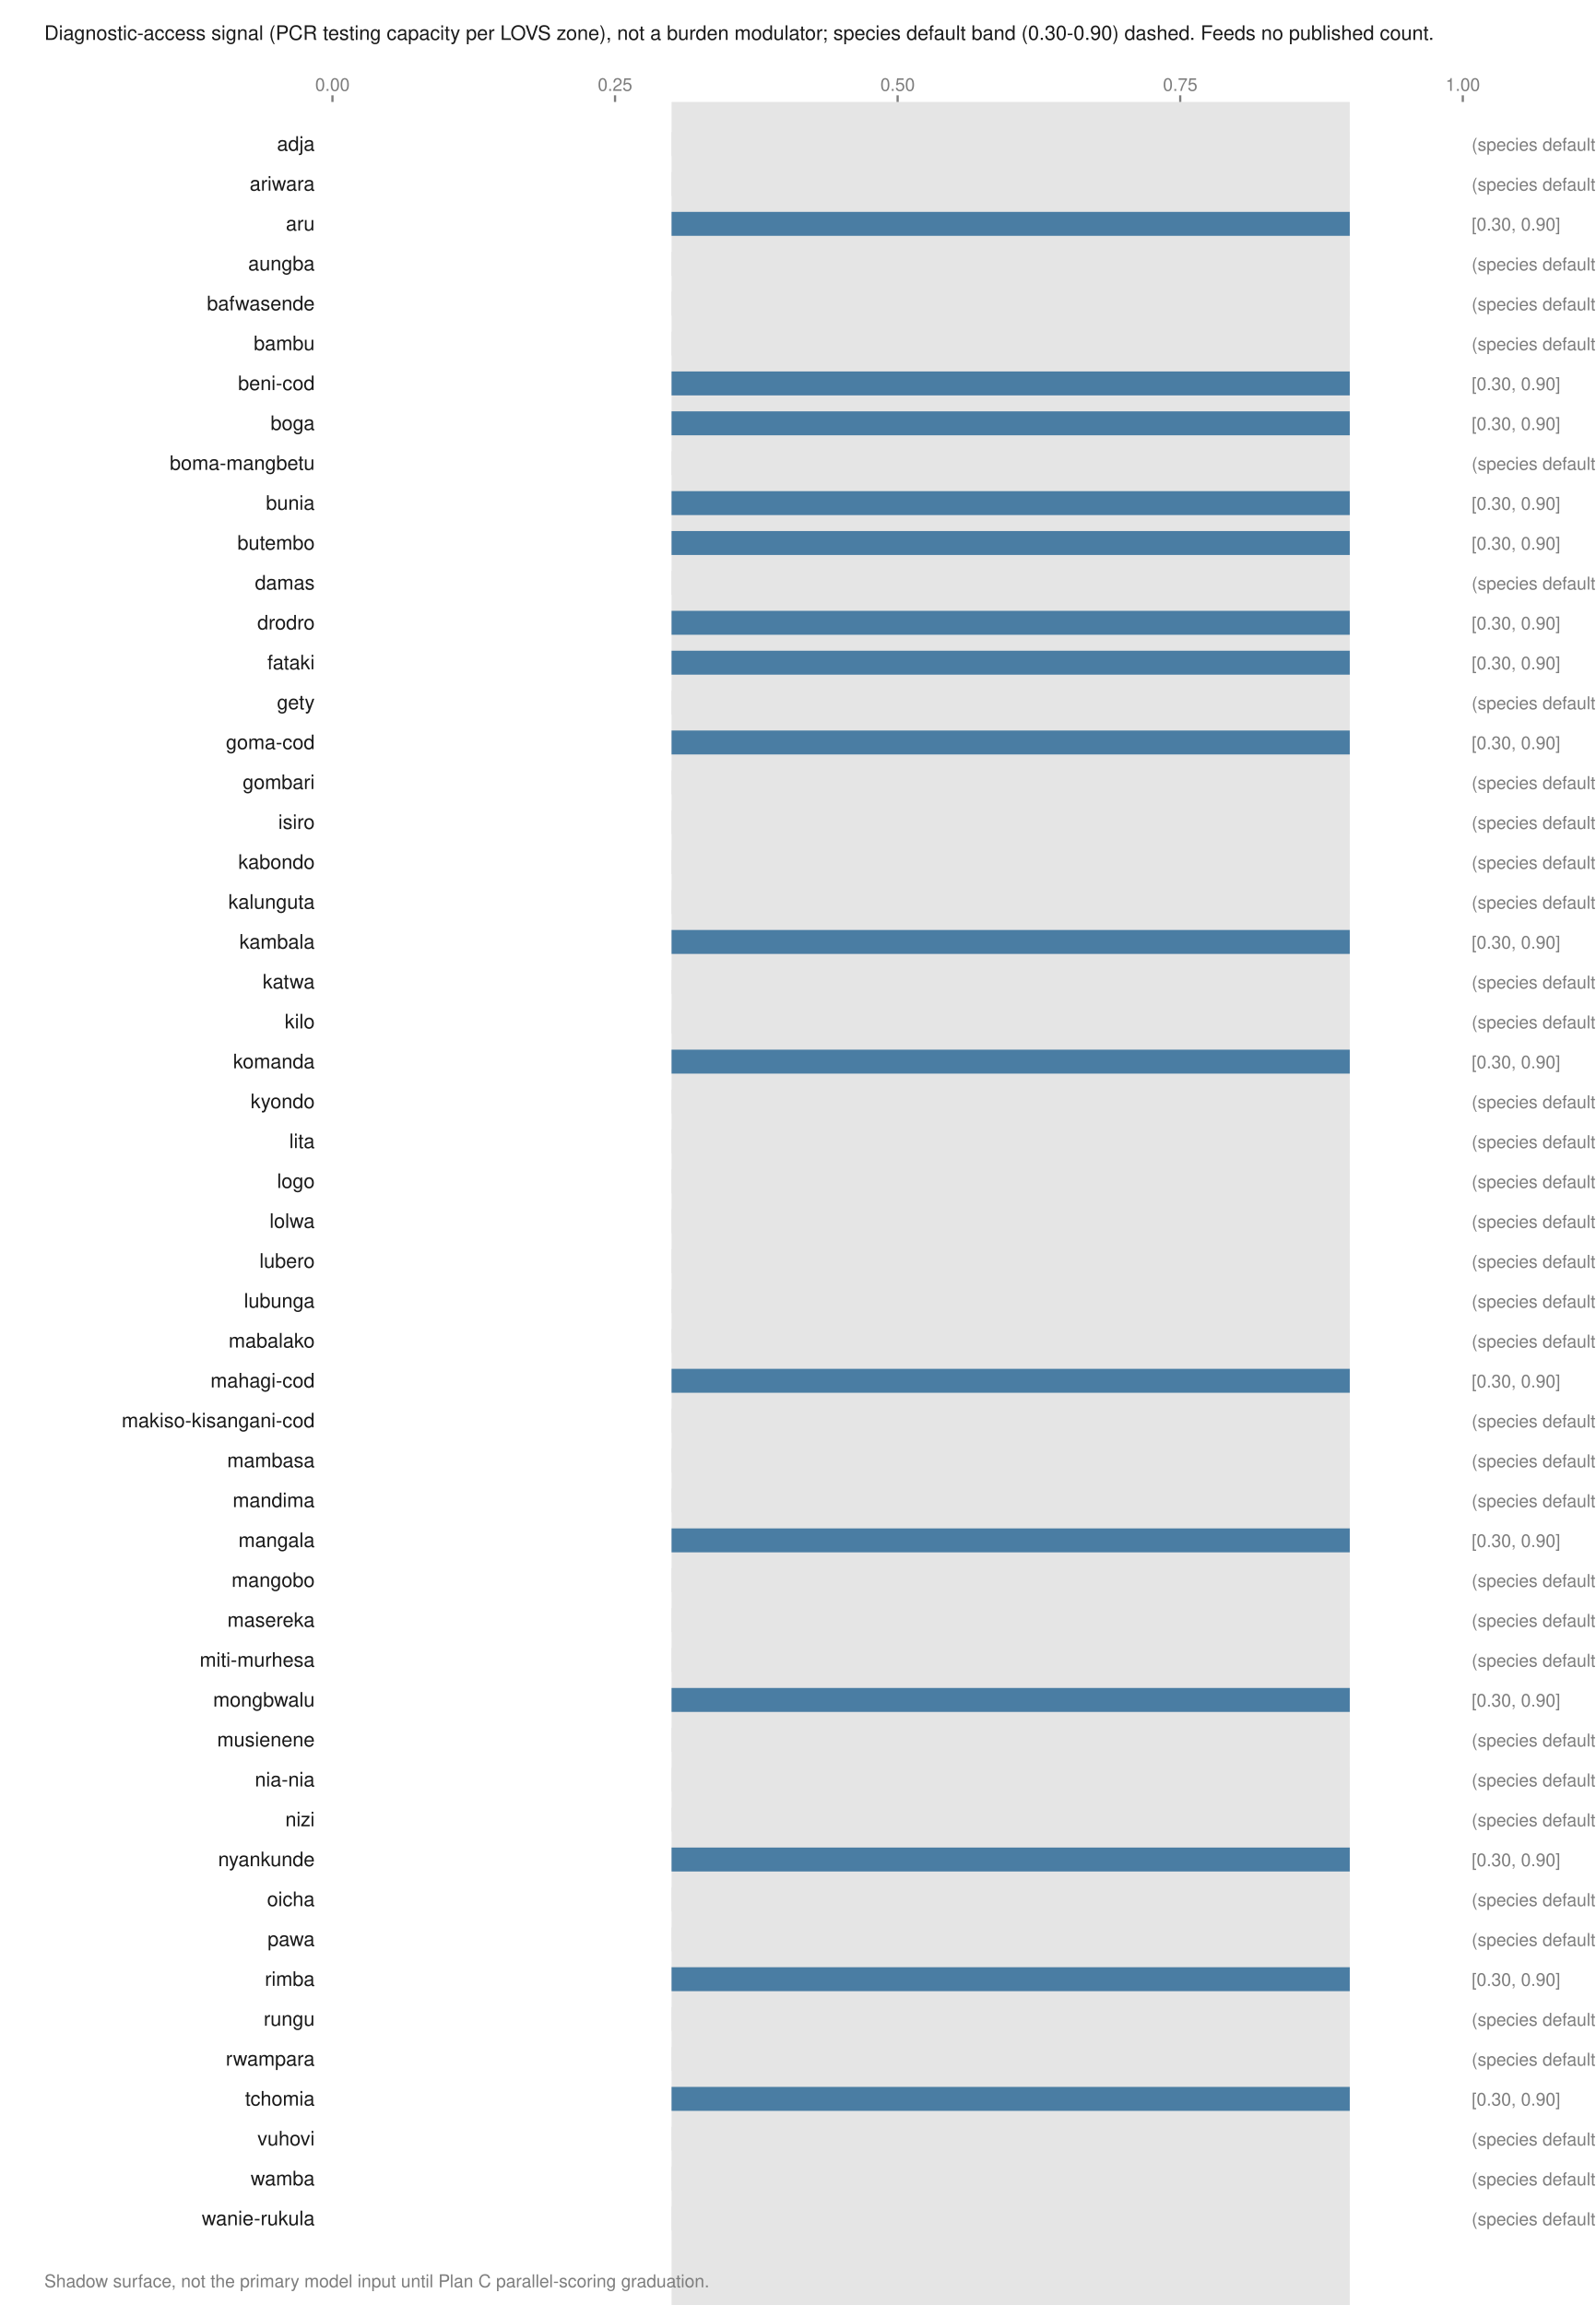
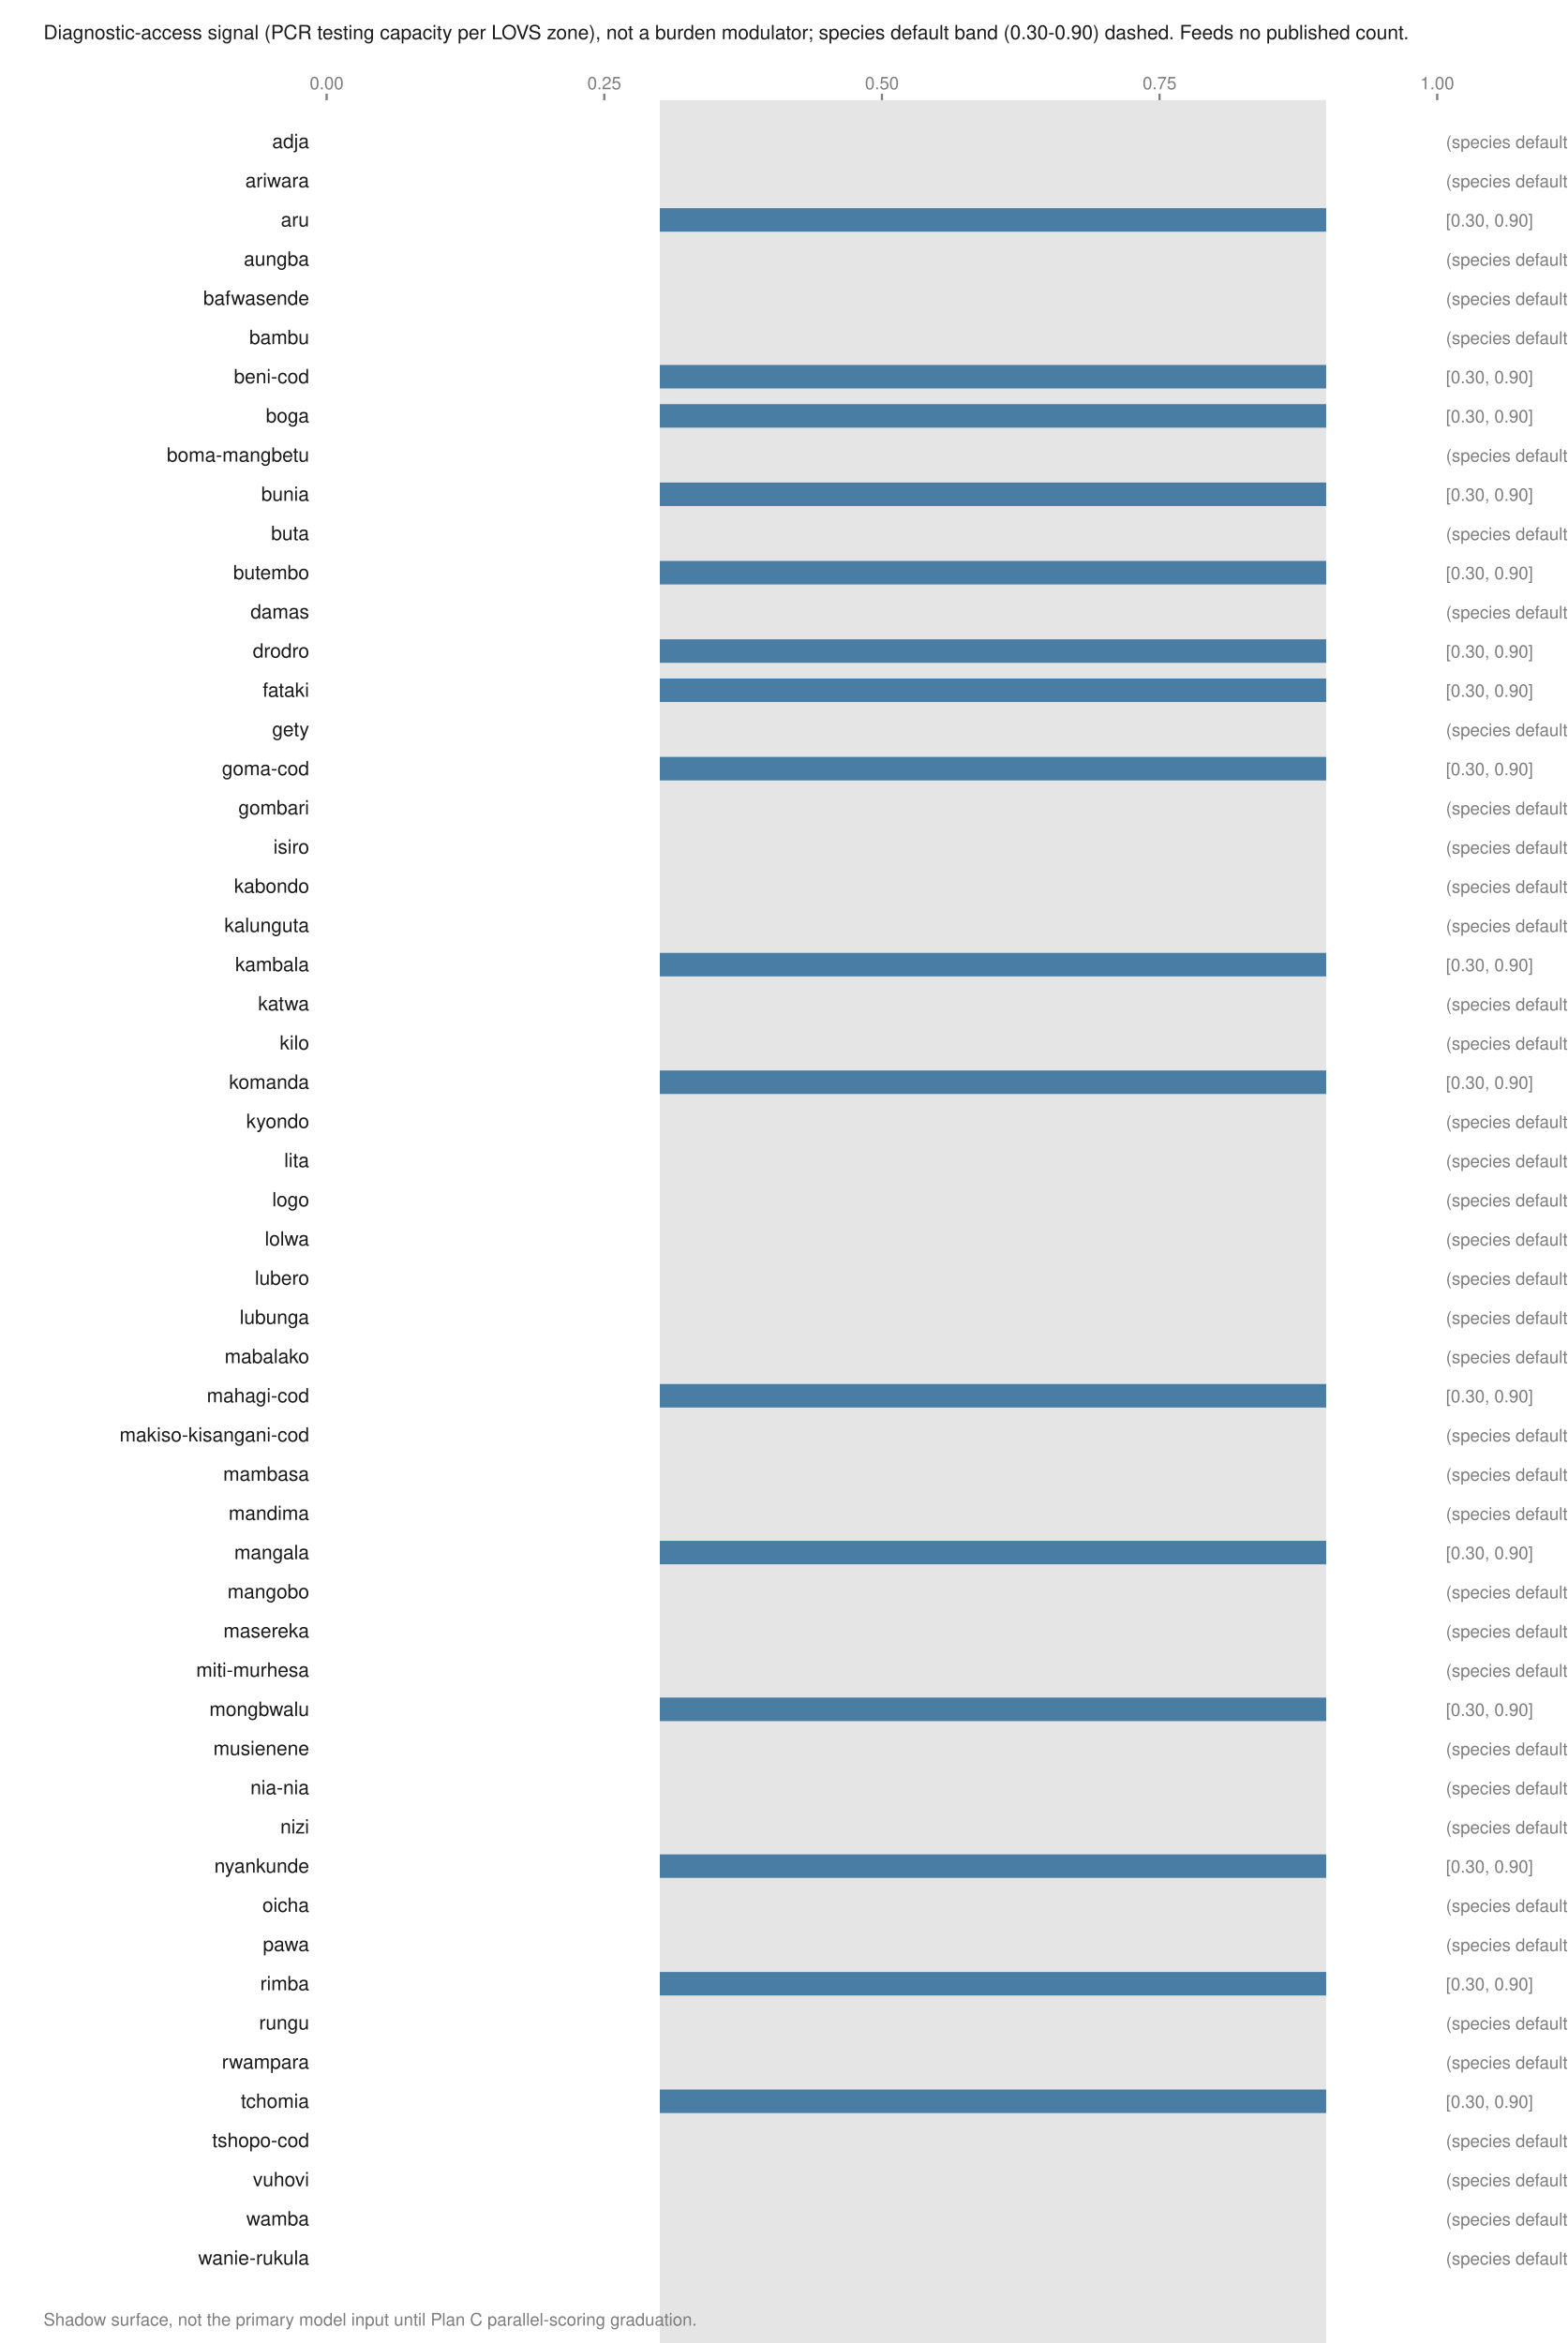
- <svg xmlns="http://www.w3.org/2000/svg" viewBox="0 0 720 1040" width="720" height="1040" role="img" aria-labelledby="t">
+ <svg xmlns="http://www.w3.org/2000/svg" viewBox="0 0 720 1076" width="720" height="1076" role="img" aria-labelledby="t">
  <text x="20.0" y="18.0" font-family="Helvetica,Arial,sans-serif" font-size="9" fill="#1a1a1a" font-weight="normal" text-anchor="start">Diagnostic-access signal (PCR testing capacity per LOVS zone), not a burden modulator; species default band (0.30-0.90) dashed. Feeds no published count.</text>
-   <rect x="303.0" y="46.0" width="306.0" height="1010.0" fill="#e5e5e5" />
+   <rect x="303.0" y="46.0" width="306.0" height="1046.0" fill="#e5e5e5" />
  <line x1="150.0" y1="43.0" x2="150.0" y2="46.0" stroke="#7d7d7d" stroke-width="1" />
  <text x="150.0" y="41.0" font-family="Helvetica,Arial,sans-serif" font-size="8" fill="#7d7d7d" font-weight="normal" text-anchor="middle">0.00</text>
  <line x1="277.5" y1="43.0" x2="277.5" y2="46.0" stroke="#7d7d7d" stroke-width="1" />
  <text x="277.5" y="41.0" font-family="Helvetica,Arial,sans-serif" font-size="8" fill="#7d7d7d" font-weight="normal" text-anchor="middle">0.25</text>
  <line x1="405.0" y1="43.0" x2="405.0" y2="46.0" stroke="#7d7d7d" stroke-width="1" />
  <text x="405.0" y="41.0" font-family="Helvetica,Arial,sans-serif" font-size="8" fill="#7d7d7d" font-weight="normal" text-anchor="middle">0.50</text>
  <line x1="532.5" y1="43.0" x2="532.5" y2="46.0" stroke="#7d7d7d" stroke-width="1" />
  <text x="532.5" y="41.0" font-family="Helvetica,Arial,sans-serif" font-size="8" fill="#7d7d7d" font-weight="normal" text-anchor="middle">0.75</text>
  <line x1="660.0" y1="43.0" x2="660.0" y2="46.0" stroke="#7d7d7d" stroke-width="1" />
  <text x="660.0" y="41.0" font-family="Helvetica,Arial,sans-serif" font-size="8" fill="#7d7d7d" font-weight="normal" text-anchor="middle">1.00</text>
  <text x="142.0" y="68.0" font-family="Helvetica,Arial,sans-serif" font-size="9" fill="#1a1a1a" font-weight="normal" text-anchor="end">adja</text>
  <rect x="303.0" y="59.6" width="306.0" height="10.8" fill="#e5e5e5" />
  <text x="664.0" y="68.0" font-family="Helvetica,Arial,sans-serif" font-size="8" fill="#7d7d7d" font-weight="normal" text-anchor="start">(species default)</text>
  <text x="142.0" y="86.0" font-family="Helvetica,Arial,sans-serif" font-size="9" fill="#1a1a1a" font-weight="normal" text-anchor="end">ariwara</text>
  <rect x="303.0" y="77.6" width="306.0" height="10.8" fill="#e5e5e5" />
  <text x="664.0" y="86.0" font-family="Helvetica,Arial,sans-serif" font-size="8" fill="#7d7d7d" font-weight="normal" text-anchor="start">(species default)</text>
  <text x="142.0" y="104.0" font-family="Helvetica,Arial,sans-serif" font-size="9" fill="#1a1a1a" font-weight="normal" text-anchor="end">aru</text>
  <rect x="303.0" y="95.6" width="306.0" height="10.8" fill="#4a7da3" />
  <text x="664.0" y="104.0" font-family="Helvetica,Arial,sans-serif" font-size="8" fill="#7d7d7d" font-weight="normal" text-anchor="start">[0.30, 0.90]</text>
  <text x="142.0" y="122.0" font-family="Helvetica,Arial,sans-serif" font-size="9" fill="#1a1a1a" font-weight="normal" text-anchor="end">aungba</text>
  <rect x="303.0" y="113.6" width="306.0" height="10.8" fill="#e5e5e5" />
  <text x="664.0" y="122.0" font-family="Helvetica,Arial,sans-serif" font-size="8" fill="#7d7d7d" font-weight="normal" text-anchor="start">(species default)</text>
  <text x="142.0" y="140.0" font-family="Helvetica,Arial,sans-serif" font-size="9" fill="#1a1a1a" font-weight="normal" text-anchor="end">bafwasende</text>
  <rect x="303.0" y="131.6" width="306.0" height="10.8" fill="#e5e5e5" />
  <text x="664.0" y="140.0" font-family="Helvetica,Arial,sans-serif" font-size="8" fill="#7d7d7d" font-weight="normal" text-anchor="start">(species default)</text>
  <text x="142.0" y="158.0" font-family="Helvetica,Arial,sans-serif" font-size="9" fill="#1a1a1a" font-weight="normal" text-anchor="end">bambu</text>
  <rect x="303.0" y="149.6" width="306.0" height="10.8" fill="#e5e5e5" />
  <text x="664.0" y="158.0" font-family="Helvetica,Arial,sans-serif" font-size="8" fill="#7d7d7d" font-weight="normal" text-anchor="start">(species default)</text>
  <text x="142.0" y="176.0" font-family="Helvetica,Arial,sans-serif" font-size="9" fill="#1a1a1a" font-weight="normal" text-anchor="end">beni-cod</text>
  <rect x="303.0" y="167.6" width="306.0" height="10.8" fill="#4a7da3" />
  <text x="664.0" y="176.0" font-family="Helvetica,Arial,sans-serif" font-size="8" fill="#7d7d7d" font-weight="normal" text-anchor="start">[0.30, 0.90]</text>
  <text x="142.0" y="194.0" font-family="Helvetica,Arial,sans-serif" font-size="9" fill="#1a1a1a" font-weight="normal" text-anchor="end">boga</text>
  <rect x="303.0" y="185.6" width="306.0" height="10.8" fill="#4a7da3" />
  <text x="664.0" y="194.0" font-family="Helvetica,Arial,sans-serif" font-size="8" fill="#7d7d7d" font-weight="normal" text-anchor="start">[0.30, 0.90]</text>
  <text x="142.0" y="212.0" font-family="Helvetica,Arial,sans-serif" font-size="9" fill="#1a1a1a" font-weight="normal" text-anchor="end">boma-mangbetu</text>
  <rect x="303.0" y="203.6" width="306.0" height="10.8" fill="#e5e5e5" />
  <text x="664.0" y="212.0" font-family="Helvetica,Arial,sans-serif" font-size="8" fill="#7d7d7d" font-weight="normal" text-anchor="start">(species default)</text>
  <text x="142.0" y="230.0" font-family="Helvetica,Arial,sans-serif" font-size="9" fill="#1a1a1a" font-weight="normal" text-anchor="end">bunia</text>
  <rect x="303.0" y="221.6" width="306.0" height="10.8" fill="#4a7da3" />
  <text x="664.0" y="230.0" font-family="Helvetica,Arial,sans-serif" font-size="8" fill="#7d7d7d" font-weight="normal" text-anchor="start">[0.30, 0.90]</text>
-   <text x="142.0" y="248.0" font-family="Helvetica,Arial,sans-serif" font-size="9" fill="#1a1a1a" font-weight="normal" text-anchor="end">butembo</text>
-   <rect x="303.0" y="239.6" width="306.0" height="10.8" fill="#4a7da3" />
-   <text x="664.0" y="248.0" font-family="Helvetica,Arial,sans-serif" font-size="8" fill="#7d7d7d" font-weight="normal" text-anchor="start">[0.30, 0.90]</text>
-   <text x="142.0" y="266.0" font-family="Helvetica,Arial,sans-serif" font-size="9" fill="#1a1a1a" font-weight="normal" text-anchor="end">damas</text>
-   <rect x="303.0" y="257.6" width="306.0" height="10.8" fill="#e5e5e5" />
-   <text x="664.0" y="266.0" font-family="Helvetica,Arial,sans-serif" font-size="8" fill="#7d7d7d" font-weight="normal" text-anchor="start">(species default)</text>
-   <text x="142.0" y="284.0" font-family="Helvetica,Arial,sans-serif" font-size="9" fill="#1a1a1a" font-weight="normal" text-anchor="end">drodro</text>
-   <rect x="303.0" y="275.6" width="306.0" height="10.8" fill="#4a7da3" />
-   <text x="664.0" y="284.0" font-family="Helvetica,Arial,sans-serif" font-size="8" fill="#7d7d7d" font-weight="normal" text-anchor="start">[0.30, 0.90]</text>
-   <text x="142.0" y="302.0" font-family="Helvetica,Arial,sans-serif" font-size="9" fill="#1a1a1a" font-weight="normal" text-anchor="end">fataki</text>
+   <text x="142.0" y="248.0" font-family="Helvetica,Arial,sans-serif" font-size="9" fill="#1a1a1a" font-weight="normal" text-anchor="end">buta</text>
+   <rect x="303.0" y="239.6" width="306.0" height="10.8" fill="#e5e5e5" />
+   <text x="664.0" y="248.0" font-family="Helvetica,Arial,sans-serif" font-size="8" fill="#7d7d7d" font-weight="normal" text-anchor="start">(species default)</text>
+   <text x="142.0" y="266.0" font-family="Helvetica,Arial,sans-serif" font-size="9" fill="#1a1a1a" font-weight="normal" text-anchor="end">butembo</text>
+   <rect x="303.0" y="257.6" width="306.0" height="10.8" fill="#4a7da3" />
+   <text x="664.0" y="266.0" font-family="Helvetica,Arial,sans-serif" font-size="8" fill="#7d7d7d" font-weight="normal" text-anchor="start">[0.30, 0.90]</text>
+   <text x="142.0" y="284.0" font-family="Helvetica,Arial,sans-serif" font-size="9" fill="#1a1a1a" font-weight="normal" text-anchor="end">damas</text>
+   <rect x="303.0" y="275.6" width="306.0" height="10.8" fill="#e5e5e5" />
+   <text x="664.0" y="284.0" font-family="Helvetica,Arial,sans-serif" font-size="8" fill="#7d7d7d" font-weight="normal" text-anchor="start">(species default)</text>
+   <text x="142.0" y="302.0" font-family="Helvetica,Arial,sans-serif" font-size="9" fill="#1a1a1a" font-weight="normal" text-anchor="end">drodro</text>
  <rect x="303.0" y="293.6" width="306.0" height="10.8" fill="#4a7da3" />
  <text x="664.0" y="302.0" font-family="Helvetica,Arial,sans-serif" font-size="8" fill="#7d7d7d" font-weight="normal" text-anchor="start">[0.30, 0.90]</text>
-   <text x="142.0" y="320.0" font-family="Helvetica,Arial,sans-serif" font-size="9" fill="#1a1a1a" font-weight="normal" text-anchor="end">gety</text>
-   <rect x="303.0" y="311.6" width="306.0" height="10.8" fill="#e5e5e5" />
-   <text x="664.0" y="320.0" font-family="Helvetica,Arial,sans-serif" font-size="8" fill="#7d7d7d" font-weight="normal" text-anchor="start">(species default)</text>
-   <text x="142.0" y="338.0" font-family="Helvetica,Arial,sans-serif" font-size="9" fill="#1a1a1a" font-weight="normal" text-anchor="end">goma-cod</text>
-   <rect x="303.0" y="329.6" width="306.0" height="10.8" fill="#4a7da3" />
-   <text x="664.0" y="338.0" font-family="Helvetica,Arial,sans-serif" font-size="8" fill="#7d7d7d" font-weight="normal" text-anchor="start">[0.30, 0.90]</text>
-   <text x="142.0" y="356.0" font-family="Helvetica,Arial,sans-serif" font-size="9" fill="#1a1a1a" font-weight="normal" text-anchor="end">gombari</text>
-   <rect x="303.0" y="347.6" width="306.0" height="10.8" fill="#e5e5e5" />
-   <text x="664.0" y="356.0" font-family="Helvetica,Arial,sans-serif" font-size="8" fill="#7d7d7d" font-weight="normal" text-anchor="start">(species default)</text>
-   <text x="142.0" y="374.0" font-family="Helvetica,Arial,sans-serif" font-size="9" fill="#1a1a1a" font-weight="normal" text-anchor="end">isiro</text>
+   <text x="142.0" y="320.0" font-family="Helvetica,Arial,sans-serif" font-size="9" fill="#1a1a1a" font-weight="normal" text-anchor="end">fataki</text>
+   <rect x="303.0" y="311.6" width="306.0" height="10.8" fill="#4a7da3" />
+   <text x="664.0" y="320.0" font-family="Helvetica,Arial,sans-serif" font-size="8" fill="#7d7d7d" font-weight="normal" text-anchor="start">[0.30, 0.90]</text>
+   <text x="142.0" y="338.0" font-family="Helvetica,Arial,sans-serif" font-size="9" fill="#1a1a1a" font-weight="normal" text-anchor="end">gety</text>
+   <rect x="303.0" y="329.6" width="306.0" height="10.8" fill="#e5e5e5" />
+   <text x="664.0" y="338.0" font-family="Helvetica,Arial,sans-serif" font-size="8" fill="#7d7d7d" font-weight="normal" text-anchor="start">(species default)</text>
+   <text x="142.0" y="356.0" font-family="Helvetica,Arial,sans-serif" font-size="9" fill="#1a1a1a" font-weight="normal" text-anchor="end">goma-cod</text>
+   <rect x="303.0" y="347.6" width="306.0" height="10.8" fill="#4a7da3" />
+   <text x="664.0" y="356.0" font-family="Helvetica,Arial,sans-serif" font-size="8" fill="#7d7d7d" font-weight="normal" text-anchor="start">[0.30, 0.90]</text>
+   <text x="142.0" y="374.0" font-family="Helvetica,Arial,sans-serif" font-size="9" fill="#1a1a1a" font-weight="normal" text-anchor="end">gombari</text>
  <rect x="303.0" y="365.6" width="306.0" height="10.8" fill="#e5e5e5" />
  <text x="664.0" y="374.0" font-family="Helvetica,Arial,sans-serif" font-size="8" fill="#7d7d7d" font-weight="normal" text-anchor="start">(species default)</text>
-   <text x="142.0" y="392.0" font-family="Helvetica,Arial,sans-serif" font-size="9" fill="#1a1a1a" font-weight="normal" text-anchor="end">kabondo</text>
+   <text x="142.0" y="392.0" font-family="Helvetica,Arial,sans-serif" font-size="9" fill="#1a1a1a" font-weight="normal" text-anchor="end">isiro</text>
  <rect x="303.0" y="383.6" width="306.0" height="10.8" fill="#e5e5e5" />
  <text x="664.0" y="392.0" font-family="Helvetica,Arial,sans-serif" font-size="8" fill="#7d7d7d" font-weight="normal" text-anchor="start">(species default)</text>
-   <text x="142.0" y="410.0" font-family="Helvetica,Arial,sans-serif" font-size="9" fill="#1a1a1a" font-weight="normal" text-anchor="end">kalunguta</text>
+   <text x="142.0" y="410.0" font-family="Helvetica,Arial,sans-serif" font-size="9" fill="#1a1a1a" font-weight="normal" text-anchor="end">kabondo</text>
  <rect x="303.0" y="401.6" width="306.0" height="10.8" fill="#e5e5e5" />
  <text x="664.0" y="410.0" font-family="Helvetica,Arial,sans-serif" font-size="8" fill="#7d7d7d" font-weight="normal" text-anchor="start">(species default)</text>
-   <text x="142.0" y="428.0" font-family="Helvetica,Arial,sans-serif" font-size="9" fill="#1a1a1a" font-weight="normal" text-anchor="end">kambala</text>
-   <rect x="303.0" y="419.6" width="306.0" height="10.8" fill="#4a7da3" />
-   <text x="664.0" y="428.0" font-family="Helvetica,Arial,sans-serif" font-size="8" fill="#7d7d7d" font-weight="normal" text-anchor="start">[0.30, 0.90]</text>
-   <text x="142.0" y="446.0" font-family="Helvetica,Arial,sans-serif" font-size="9" fill="#1a1a1a" font-weight="normal" text-anchor="end">katwa</text>
-   <rect x="303.0" y="437.6" width="306.0" height="10.8" fill="#e5e5e5" />
-   <text x="664.0" y="446.0" font-family="Helvetica,Arial,sans-serif" font-size="8" fill="#7d7d7d" font-weight="normal" text-anchor="start">(species default)</text>
-   <text x="142.0" y="464.0" font-family="Helvetica,Arial,sans-serif" font-size="9" fill="#1a1a1a" font-weight="normal" text-anchor="end">kilo</text>
+   <text x="142.0" y="428.0" font-family="Helvetica,Arial,sans-serif" font-size="9" fill="#1a1a1a" font-weight="normal" text-anchor="end">kalunguta</text>
+   <rect x="303.0" y="419.6" width="306.0" height="10.8" fill="#e5e5e5" />
+   <text x="664.0" y="428.0" font-family="Helvetica,Arial,sans-serif" font-size="8" fill="#7d7d7d" font-weight="normal" text-anchor="start">(species default)</text>
+   <text x="142.0" y="446.0" font-family="Helvetica,Arial,sans-serif" font-size="9" fill="#1a1a1a" font-weight="normal" text-anchor="end">kambala</text>
+   <rect x="303.0" y="437.6" width="306.0" height="10.8" fill="#4a7da3" />
+   <text x="664.0" y="446.0" font-family="Helvetica,Arial,sans-serif" font-size="8" fill="#7d7d7d" font-weight="normal" text-anchor="start">[0.30, 0.90]</text>
+   <text x="142.0" y="464.0" font-family="Helvetica,Arial,sans-serif" font-size="9" fill="#1a1a1a" font-weight="normal" text-anchor="end">katwa</text>
  <rect x="303.0" y="455.6" width="306.0" height="10.8" fill="#e5e5e5" />
  <text x="664.0" y="464.0" font-family="Helvetica,Arial,sans-serif" font-size="8" fill="#7d7d7d" font-weight="normal" text-anchor="start">(species default)</text>
-   <text x="142.0" y="482.0" font-family="Helvetica,Arial,sans-serif" font-size="9" fill="#1a1a1a" font-weight="normal" text-anchor="end">komanda</text>
-   <rect x="303.0" y="473.6" width="306.0" height="10.8" fill="#4a7da3" />
-   <text x="664.0" y="482.0" font-family="Helvetica,Arial,sans-serif" font-size="8" fill="#7d7d7d" font-weight="normal" text-anchor="start">[0.30, 0.90]</text>
-   <text x="142.0" y="500.0" font-family="Helvetica,Arial,sans-serif" font-size="9" fill="#1a1a1a" font-weight="normal" text-anchor="end">kyondo</text>
-   <rect x="303.0" y="491.6" width="306.0" height="10.8" fill="#e5e5e5" />
-   <text x="664.0" y="500.0" font-family="Helvetica,Arial,sans-serif" font-size="8" fill="#7d7d7d" font-weight="normal" text-anchor="start">(species default)</text>
-   <text x="142.0" y="518.0" font-family="Helvetica,Arial,sans-serif" font-size="9" fill="#1a1a1a" font-weight="normal" text-anchor="end">lita</text>
+   <text x="142.0" y="482.0" font-family="Helvetica,Arial,sans-serif" font-size="9" fill="#1a1a1a" font-weight="normal" text-anchor="end">kilo</text>
+   <rect x="303.0" y="473.6" width="306.0" height="10.8" fill="#e5e5e5" />
+   <text x="664.0" y="482.0" font-family="Helvetica,Arial,sans-serif" font-size="8" fill="#7d7d7d" font-weight="normal" text-anchor="start">(species default)</text>
+   <text x="142.0" y="500.0" font-family="Helvetica,Arial,sans-serif" font-size="9" fill="#1a1a1a" font-weight="normal" text-anchor="end">komanda</text>
+   <rect x="303.0" y="491.6" width="306.0" height="10.8" fill="#4a7da3" />
+   <text x="664.0" y="500.0" font-family="Helvetica,Arial,sans-serif" font-size="8" fill="#7d7d7d" font-weight="normal" text-anchor="start">[0.30, 0.90]</text>
+   <text x="142.0" y="518.0" font-family="Helvetica,Arial,sans-serif" font-size="9" fill="#1a1a1a" font-weight="normal" text-anchor="end">kyondo</text>
  <rect x="303.0" y="509.6" width="306.0" height="10.8" fill="#e5e5e5" />
  <text x="664.0" y="518.0" font-family="Helvetica,Arial,sans-serif" font-size="8" fill="#7d7d7d" font-weight="normal" text-anchor="start">(species default)</text>
-   <text x="142.0" y="536.0" font-family="Helvetica,Arial,sans-serif" font-size="9" fill="#1a1a1a" font-weight="normal" text-anchor="end">logo</text>
+   <text x="142.0" y="536.0" font-family="Helvetica,Arial,sans-serif" font-size="9" fill="#1a1a1a" font-weight="normal" text-anchor="end">lita</text>
  <rect x="303.0" y="527.6" width="306.0" height="10.8" fill="#e5e5e5" />
  <text x="664.0" y="536.0" font-family="Helvetica,Arial,sans-serif" font-size="8" fill="#7d7d7d" font-weight="normal" text-anchor="start">(species default)</text>
-   <text x="142.0" y="554.0" font-family="Helvetica,Arial,sans-serif" font-size="9" fill="#1a1a1a" font-weight="normal" text-anchor="end">lolwa</text>
+   <text x="142.0" y="554.0" font-family="Helvetica,Arial,sans-serif" font-size="9" fill="#1a1a1a" font-weight="normal" text-anchor="end">logo</text>
  <rect x="303.0" y="545.6" width="306.0" height="10.8" fill="#e5e5e5" />
  <text x="664.0" y="554.0" font-family="Helvetica,Arial,sans-serif" font-size="8" fill="#7d7d7d" font-weight="normal" text-anchor="start">(species default)</text>
-   <text x="142.0" y="572.0" font-family="Helvetica,Arial,sans-serif" font-size="9" fill="#1a1a1a" font-weight="normal" text-anchor="end">lubero</text>
+   <text x="142.0" y="572.0" font-family="Helvetica,Arial,sans-serif" font-size="9" fill="#1a1a1a" font-weight="normal" text-anchor="end">lolwa</text>
  <rect x="303.0" y="563.6" width="306.0" height="10.8" fill="#e5e5e5" />
  <text x="664.0" y="572.0" font-family="Helvetica,Arial,sans-serif" font-size="8" fill="#7d7d7d" font-weight="normal" text-anchor="start">(species default)</text>
-   <text x="142.0" y="590.0" font-family="Helvetica,Arial,sans-serif" font-size="9" fill="#1a1a1a" font-weight="normal" text-anchor="end">lubunga</text>
+   <text x="142.0" y="590.0" font-family="Helvetica,Arial,sans-serif" font-size="9" fill="#1a1a1a" font-weight="normal" text-anchor="end">lubero</text>
  <rect x="303.0" y="581.6" width="306.0" height="10.8" fill="#e5e5e5" />
  <text x="664.0" y="590.0" font-family="Helvetica,Arial,sans-serif" font-size="8" fill="#7d7d7d" font-weight="normal" text-anchor="start">(species default)</text>
-   <text x="142.0" y="608.0" font-family="Helvetica,Arial,sans-serif" font-size="9" fill="#1a1a1a" font-weight="normal" text-anchor="end">mabalako</text>
+   <text x="142.0" y="608.0" font-family="Helvetica,Arial,sans-serif" font-size="9" fill="#1a1a1a" font-weight="normal" text-anchor="end">lubunga</text>
  <rect x="303.0" y="599.6" width="306.0" height="10.8" fill="#e5e5e5" />
  <text x="664.0" y="608.0" font-family="Helvetica,Arial,sans-serif" font-size="8" fill="#7d7d7d" font-weight="normal" text-anchor="start">(species default)</text>
-   <text x="142.0" y="626.0" font-family="Helvetica,Arial,sans-serif" font-size="9" fill="#1a1a1a" font-weight="normal" text-anchor="end">mahagi-cod</text>
-   <rect x="303.0" y="617.6" width="306.0" height="10.8" fill="#4a7da3" />
-   <text x="664.0" y="626.0" font-family="Helvetica,Arial,sans-serif" font-size="8" fill="#7d7d7d" font-weight="normal" text-anchor="start">[0.30, 0.90]</text>
-   <text x="142.0" y="644.0" font-family="Helvetica,Arial,sans-serif" font-size="9" fill="#1a1a1a" font-weight="normal" text-anchor="end">makiso-kisangani-cod</text>
-   <rect x="303.0" y="635.6" width="306.0" height="10.8" fill="#e5e5e5" />
-   <text x="664.0" y="644.0" font-family="Helvetica,Arial,sans-serif" font-size="8" fill="#7d7d7d" font-weight="normal" text-anchor="start">(species default)</text>
-   <text x="142.0" y="662.0" font-family="Helvetica,Arial,sans-serif" font-size="9" fill="#1a1a1a" font-weight="normal" text-anchor="end">mambasa</text>
+   <text x="142.0" y="626.0" font-family="Helvetica,Arial,sans-serif" font-size="9" fill="#1a1a1a" font-weight="normal" text-anchor="end">mabalako</text>
+   <rect x="303.0" y="617.6" width="306.0" height="10.8" fill="#e5e5e5" />
+   <text x="664.0" y="626.0" font-family="Helvetica,Arial,sans-serif" font-size="8" fill="#7d7d7d" font-weight="normal" text-anchor="start">(species default)</text>
+   <text x="142.0" y="644.0" font-family="Helvetica,Arial,sans-serif" font-size="9" fill="#1a1a1a" font-weight="normal" text-anchor="end">mahagi-cod</text>
+   <rect x="303.0" y="635.6" width="306.0" height="10.8" fill="#4a7da3" />
+   <text x="664.0" y="644.0" font-family="Helvetica,Arial,sans-serif" font-size="8" fill="#7d7d7d" font-weight="normal" text-anchor="start">[0.30, 0.90]</text>
+   <text x="142.0" y="662.0" font-family="Helvetica,Arial,sans-serif" font-size="9" fill="#1a1a1a" font-weight="normal" text-anchor="end">makiso-kisangani-cod</text>
  <rect x="303.0" y="653.6" width="306.0" height="10.8" fill="#e5e5e5" />
  <text x="664.0" y="662.0" font-family="Helvetica,Arial,sans-serif" font-size="8" fill="#7d7d7d" font-weight="normal" text-anchor="start">(species default)</text>
-   <text x="142.0" y="680.0" font-family="Helvetica,Arial,sans-serif" font-size="9" fill="#1a1a1a" font-weight="normal" text-anchor="end">mandima</text>
+   <text x="142.0" y="680.0" font-family="Helvetica,Arial,sans-serif" font-size="9" fill="#1a1a1a" font-weight="normal" text-anchor="end">mambasa</text>
  <rect x="303.0" y="671.6" width="306.0" height="10.8" fill="#e5e5e5" />
  <text x="664.0" y="680.0" font-family="Helvetica,Arial,sans-serif" font-size="8" fill="#7d7d7d" font-weight="normal" text-anchor="start">(species default)</text>
-   <text x="142.0" y="698.0" font-family="Helvetica,Arial,sans-serif" font-size="9" fill="#1a1a1a" font-weight="normal" text-anchor="end">mangala</text>
-   <rect x="303.0" y="689.6" width="306.0" height="10.8" fill="#4a7da3" />
-   <text x="664.0" y="698.0" font-family="Helvetica,Arial,sans-serif" font-size="8" fill="#7d7d7d" font-weight="normal" text-anchor="start">[0.30, 0.90]</text>
-   <text x="142.0" y="716.0" font-family="Helvetica,Arial,sans-serif" font-size="9" fill="#1a1a1a" font-weight="normal" text-anchor="end">mangobo</text>
-   <rect x="303.0" y="707.6" width="306.0" height="10.8" fill="#e5e5e5" />
-   <text x="664.0" y="716.0" font-family="Helvetica,Arial,sans-serif" font-size="8" fill="#7d7d7d" font-weight="normal" text-anchor="start">(species default)</text>
-   <text x="142.0" y="734.0" font-family="Helvetica,Arial,sans-serif" font-size="9" fill="#1a1a1a" font-weight="normal" text-anchor="end">masereka</text>
+   <text x="142.0" y="698.0" font-family="Helvetica,Arial,sans-serif" font-size="9" fill="#1a1a1a" font-weight="normal" text-anchor="end">mandima</text>
+   <rect x="303.0" y="689.6" width="306.0" height="10.8" fill="#e5e5e5" />
+   <text x="664.0" y="698.0" font-family="Helvetica,Arial,sans-serif" font-size="8" fill="#7d7d7d" font-weight="normal" text-anchor="start">(species default)</text>
+   <text x="142.0" y="716.0" font-family="Helvetica,Arial,sans-serif" font-size="9" fill="#1a1a1a" font-weight="normal" text-anchor="end">mangala</text>
+   <rect x="303.0" y="707.6" width="306.0" height="10.8" fill="#4a7da3" />
+   <text x="664.0" y="716.0" font-family="Helvetica,Arial,sans-serif" font-size="8" fill="#7d7d7d" font-weight="normal" text-anchor="start">[0.30, 0.90]</text>
+   <text x="142.0" y="734.0" font-family="Helvetica,Arial,sans-serif" font-size="9" fill="#1a1a1a" font-weight="normal" text-anchor="end">mangobo</text>
  <rect x="303.0" y="725.6" width="306.0" height="10.8" fill="#e5e5e5" />
  <text x="664.0" y="734.0" font-family="Helvetica,Arial,sans-serif" font-size="8" fill="#7d7d7d" font-weight="normal" text-anchor="start">(species default)</text>
-   <text x="142.0" y="752.0" font-family="Helvetica,Arial,sans-serif" font-size="9" fill="#1a1a1a" font-weight="normal" text-anchor="end">miti-murhesa</text>
+   <text x="142.0" y="752.0" font-family="Helvetica,Arial,sans-serif" font-size="9" fill="#1a1a1a" font-weight="normal" text-anchor="end">masereka</text>
  <rect x="303.0" y="743.6" width="306.0" height="10.8" fill="#e5e5e5" />
  <text x="664.0" y="752.0" font-family="Helvetica,Arial,sans-serif" font-size="8" fill="#7d7d7d" font-weight="normal" text-anchor="start">(species default)</text>
-   <text x="142.0" y="770.0" font-family="Helvetica,Arial,sans-serif" font-size="9" fill="#1a1a1a" font-weight="normal" text-anchor="end">mongbwalu</text>
-   <rect x="303.0" y="761.6" width="306.0" height="10.8" fill="#4a7da3" />
-   <text x="664.0" y="770.0" font-family="Helvetica,Arial,sans-serif" font-size="8" fill="#7d7d7d" font-weight="normal" text-anchor="start">[0.30, 0.90]</text>
-   <text x="142.0" y="788.0" font-family="Helvetica,Arial,sans-serif" font-size="9" fill="#1a1a1a" font-weight="normal" text-anchor="end">musienene</text>
-   <rect x="303.0" y="779.6" width="306.0" height="10.8" fill="#e5e5e5" />
-   <text x="664.0" y="788.0" font-family="Helvetica,Arial,sans-serif" font-size="8" fill="#7d7d7d" font-weight="normal" text-anchor="start">(species default)</text>
-   <text x="142.0" y="806.0" font-family="Helvetica,Arial,sans-serif" font-size="9" fill="#1a1a1a" font-weight="normal" text-anchor="end">nia-nia</text>
+   <text x="142.0" y="770.0" font-family="Helvetica,Arial,sans-serif" font-size="9" fill="#1a1a1a" font-weight="normal" text-anchor="end">miti-murhesa</text>
+   <rect x="303.0" y="761.6" width="306.0" height="10.8" fill="#e5e5e5" />
+   <text x="664.0" y="770.0" font-family="Helvetica,Arial,sans-serif" font-size="8" fill="#7d7d7d" font-weight="normal" text-anchor="start">(species default)</text>
+   <text x="142.0" y="788.0" font-family="Helvetica,Arial,sans-serif" font-size="9" fill="#1a1a1a" font-weight="normal" text-anchor="end">mongbwalu</text>
+   <rect x="303.0" y="779.6" width="306.0" height="10.8" fill="#4a7da3" />
+   <text x="664.0" y="788.0" font-family="Helvetica,Arial,sans-serif" font-size="8" fill="#7d7d7d" font-weight="normal" text-anchor="start">[0.30, 0.90]</text>
+   <text x="142.0" y="806.0" font-family="Helvetica,Arial,sans-serif" font-size="9" fill="#1a1a1a" font-weight="normal" text-anchor="end">musienene</text>
  <rect x="303.0" y="797.6" width="306.0" height="10.8" fill="#e5e5e5" />
  <text x="664.0" y="806.0" font-family="Helvetica,Arial,sans-serif" font-size="8" fill="#7d7d7d" font-weight="normal" text-anchor="start">(species default)</text>
-   <text x="142.0" y="824.0" font-family="Helvetica,Arial,sans-serif" font-size="9" fill="#1a1a1a" font-weight="normal" text-anchor="end">nizi</text>
+   <text x="142.0" y="824.0" font-family="Helvetica,Arial,sans-serif" font-size="9" fill="#1a1a1a" font-weight="normal" text-anchor="end">nia-nia</text>
  <rect x="303.0" y="815.6" width="306.0" height="10.8" fill="#e5e5e5" />
  <text x="664.0" y="824.0" font-family="Helvetica,Arial,sans-serif" font-size="8" fill="#7d7d7d" font-weight="normal" text-anchor="start">(species default)</text>
-   <text x="142.0" y="842.0" font-family="Helvetica,Arial,sans-serif" font-size="9" fill="#1a1a1a" font-weight="normal" text-anchor="end">nyankunde</text>
-   <rect x="303.0" y="833.6" width="306.0" height="10.8" fill="#4a7da3" />
-   <text x="664.0" y="842.0" font-family="Helvetica,Arial,sans-serif" font-size="8" fill="#7d7d7d" font-weight="normal" text-anchor="start">[0.30, 0.90]</text>
-   <text x="142.0" y="860.0" font-family="Helvetica,Arial,sans-serif" font-size="9" fill="#1a1a1a" font-weight="normal" text-anchor="end">oicha</text>
-   <rect x="303.0" y="851.6" width="306.0" height="10.8" fill="#e5e5e5" />
-   <text x="664.0" y="860.0" font-family="Helvetica,Arial,sans-serif" font-size="8" fill="#7d7d7d" font-weight="normal" text-anchor="start">(species default)</text>
-   <text x="142.0" y="878.0" font-family="Helvetica,Arial,sans-serif" font-size="9" fill="#1a1a1a" font-weight="normal" text-anchor="end">pawa</text>
+   <text x="142.0" y="842.0" font-family="Helvetica,Arial,sans-serif" font-size="9" fill="#1a1a1a" font-weight="normal" text-anchor="end">nizi</text>
+   <rect x="303.0" y="833.6" width="306.0" height="10.8" fill="#e5e5e5" />
+   <text x="664.0" y="842.0" font-family="Helvetica,Arial,sans-serif" font-size="8" fill="#7d7d7d" font-weight="normal" text-anchor="start">(species default)</text>
+   <text x="142.0" y="860.0" font-family="Helvetica,Arial,sans-serif" font-size="9" fill="#1a1a1a" font-weight="normal" text-anchor="end">nyankunde</text>
+   <rect x="303.0" y="851.6" width="306.0" height="10.8" fill="#4a7da3" />
+   <text x="664.0" y="860.0" font-family="Helvetica,Arial,sans-serif" font-size="8" fill="#7d7d7d" font-weight="normal" text-anchor="start">[0.30, 0.90]</text>
+   <text x="142.0" y="878.0" font-family="Helvetica,Arial,sans-serif" font-size="9" fill="#1a1a1a" font-weight="normal" text-anchor="end">oicha</text>
  <rect x="303.0" y="869.6" width="306.0" height="10.8" fill="#e5e5e5" />
  <text x="664.0" y="878.0" font-family="Helvetica,Arial,sans-serif" font-size="8" fill="#7d7d7d" font-weight="normal" text-anchor="start">(species default)</text>
-   <text x="142.0" y="896.0" font-family="Helvetica,Arial,sans-serif" font-size="9" fill="#1a1a1a" font-weight="normal" text-anchor="end">rimba</text>
-   <rect x="303.0" y="887.6" width="306.0" height="10.8" fill="#4a7da3" />
-   <text x="664.0" y="896.0" font-family="Helvetica,Arial,sans-serif" font-size="8" fill="#7d7d7d" font-weight="normal" text-anchor="start">[0.30, 0.90]</text>
-   <text x="142.0" y="914.0" font-family="Helvetica,Arial,sans-serif" font-size="9" fill="#1a1a1a" font-weight="normal" text-anchor="end">rungu</text>
-   <rect x="303.0" y="905.6" width="306.0" height="10.8" fill="#e5e5e5" />
-   <text x="664.0" y="914.0" font-family="Helvetica,Arial,sans-serif" font-size="8" fill="#7d7d7d" font-weight="normal" text-anchor="start">(species default)</text>
-   <text x="142.0" y="932.0" font-family="Helvetica,Arial,sans-serif" font-size="9" fill="#1a1a1a" font-weight="normal" text-anchor="end">rwampara</text>
+   <text x="142.0" y="896.0" font-family="Helvetica,Arial,sans-serif" font-size="9" fill="#1a1a1a" font-weight="normal" text-anchor="end">pawa</text>
+   <rect x="303.0" y="887.6" width="306.0" height="10.8" fill="#e5e5e5" />
+   <text x="664.0" y="896.0" font-family="Helvetica,Arial,sans-serif" font-size="8" fill="#7d7d7d" font-weight="normal" text-anchor="start">(species default)</text>
+   <text x="142.0" y="914.0" font-family="Helvetica,Arial,sans-serif" font-size="9" fill="#1a1a1a" font-weight="normal" text-anchor="end">rimba</text>
+   <rect x="303.0" y="905.6" width="306.0" height="10.8" fill="#4a7da3" />
+   <text x="664.0" y="914.0" font-family="Helvetica,Arial,sans-serif" font-size="8" fill="#7d7d7d" font-weight="normal" text-anchor="start">[0.30, 0.90]</text>
+   <text x="142.0" y="932.0" font-family="Helvetica,Arial,sans-serif" font-size="9" fill="#1a1a1a" font-weight="normal" text-anchor="end">rungu</text>
  <rect x="303.0" y="923.6" width="306.0" height="10.8" fill="#e5e5e5" />
  <text x="664.0" y="932.0" font-family="Helvetica,Arial,sans-serif" font-size="8" fill="#7d7d7d" font-weight="normal" text-anchor="start">(species default)</text>
-   <text x="142.0" y="950.0" font-family="Helvetica,Arial,sans-serif" font-size="9" fill="#1a1a1a" font-weight="normal" text-anchor="end">tchomia</text>
-   <rect x="303.0" y="941.6" width="306.0" height="10.8" fill="#4a7da3" />
-   <text x="664.0" y="950.0" font-family="Helvetica,Arial,sans-serif" font-size="8" fill="#7d7d7d" font-weight="normal" text-anchor="start">[0.30, 0.90]</text>
-   <text x="142.0" y="968.0" font-family="Helvetica,Arial,sans-serif" font-size="9" fill="#1a1a1a" font-weight="normal" text-anchor="end">vuhovi</text>
-   <rect x="303.0" y="959.6" width="306.0" height="10.8" fill="#e5e5e5" />
-   <text x="664.0" y="968.0" font-family="Helvetica,Arial,sans-serif" font-size="8" fill="#7d7d7d" font-weight="normal" text-anchor="start">(species default)</text>
-   <text x="142.0" y="986.0" font-family="Helvetica,Arial,sans-serif" font-size="9" fill="#1a1a1a" font-weight="normal" text-anchor="end">wamba</text>
+   <text x="142.0" y="950.0" font-family="Helvetica,Arial,sans-serif" font-size="9" fill="#1a1a1a" font-weight="normal" text-anchor="end">rwampara</text>
+   <rect x="303.0" y="941.6" width="306.0" height="10.8" fill="#e5e5e5" />
+   <text x="664.0" y="950.0" font-family="Helvetica,Arial,sans-serif" font-size="8" fill="#7d7d7d" font-weight="normal" text-anchor="start">(species default)</text>
+   <text x="142.0" y="968.0" font-family="Helvetica,Arial,sans-serif" font-size="9" fill="#1a1a1a" font-weight="normal" text-anchor="end">tchomia</text>
+   <rect x="303.0" y="959.6" width="306.0" height="10.8" fill="#4a7da3" />
+   <text x="664.0" y="968.0" font-family="Helvetica,Arial,sans-serif" font-size="8" fill="#7d7d7d" font-weight="normal" text-anchor="start">[0.30, 0.90]</text>
+   <text x="142.0" y="986.0" font-family="Helvetica,Arial,sans-serif" font-size="9" fill="#1a1a1a" font-weight="normal" text-anchor="end">tshopo-cod</text>
  <rect x="303.0" y="977.6" width="306.0" height="10.8" fill="#e5e5e5" />
  <text x="664.0" y="986.0" font-family="Helvetica,Arial,sans-serif" font-size="8" fill="#7d7d7d" font-weight="normal" text-anchor="start">(species default)</text>
-   <text x="142.0" y="1004.0" font-family="Helvetica,Arial,sans-serif" font-size="9" fill="#1a1a1a" font-weight="normal" text-anchor="end">wanie-rukula</text>
+   <text x="142.0" y="1004.0" font-family="Helvetica,Arial,sans-serif" font-size="9" fill="#1a1a1a" font-weight="normal" text-anchor="end">vuhovi</text>
  <rect x="303.0" y="995.6" width="306.0" height="10.8" fill="#e5e5e5" />
  <text x="664.0" y="1004.0" font-family="Helvetica,Arial,sans-serif" font-size="8" fill="#7d7d7d" font-weight="normal" text-anchor="start">(species default)</text>
-   <text x="20.0" y="1032.0" font-family="Helvetica,Arial,sans-serif" font-size="8" fill="#7d7d7d" font-weight="normal" text-anchor="start">Shadow surface, not the primary model input until Plan C parallel-scoring graduation.</text>
+   <text x="142.0" y="1022.0" font-family="Helvetica,Arial,sans-serif" font-size="9" fill="#1a1a1a" font-weight="normal" text-anchor="end">wamba</text>
+   <rect x="303.0" y="1013.6" width="306.0" height="10.8" fill="#e5e5e5" />
+   <text x="664.0" y="1022.0" font-family="Helvetica,Arial,sans-serif" font-size="8" fill="#7d7d7d" font-weight="normal" text-anchor="start">(species default)</text>
+   <text x="142.0" y="1040.0" font-family="Helvetica,Arial,sans-serif" font-size="9" fill="#1a1a1a" font-weight="normal" text-anchor="end">wanie-rukula</text>
+   <rect x="303.0" y="1031.6" width="306.0" height="10.8" fill="#e5e5e5" />
+   <text x="664.0" y="1040.0" font-family="Helvetica,Arial,sans-serif" font-size="8" fill="#7d7d7d" font-weight="normal" text-anchor="start">(species default)</text>
+   <text x="20.0" y="1068.0" font-family="Helvetica,Arial,sans-serif" font-size="8" fill="#7d7d7d" font-weight="normal" text-anchor="start">Shadow surface, not the primary model input until Plan C parallel-scoring graduation.</text>
</svg>
